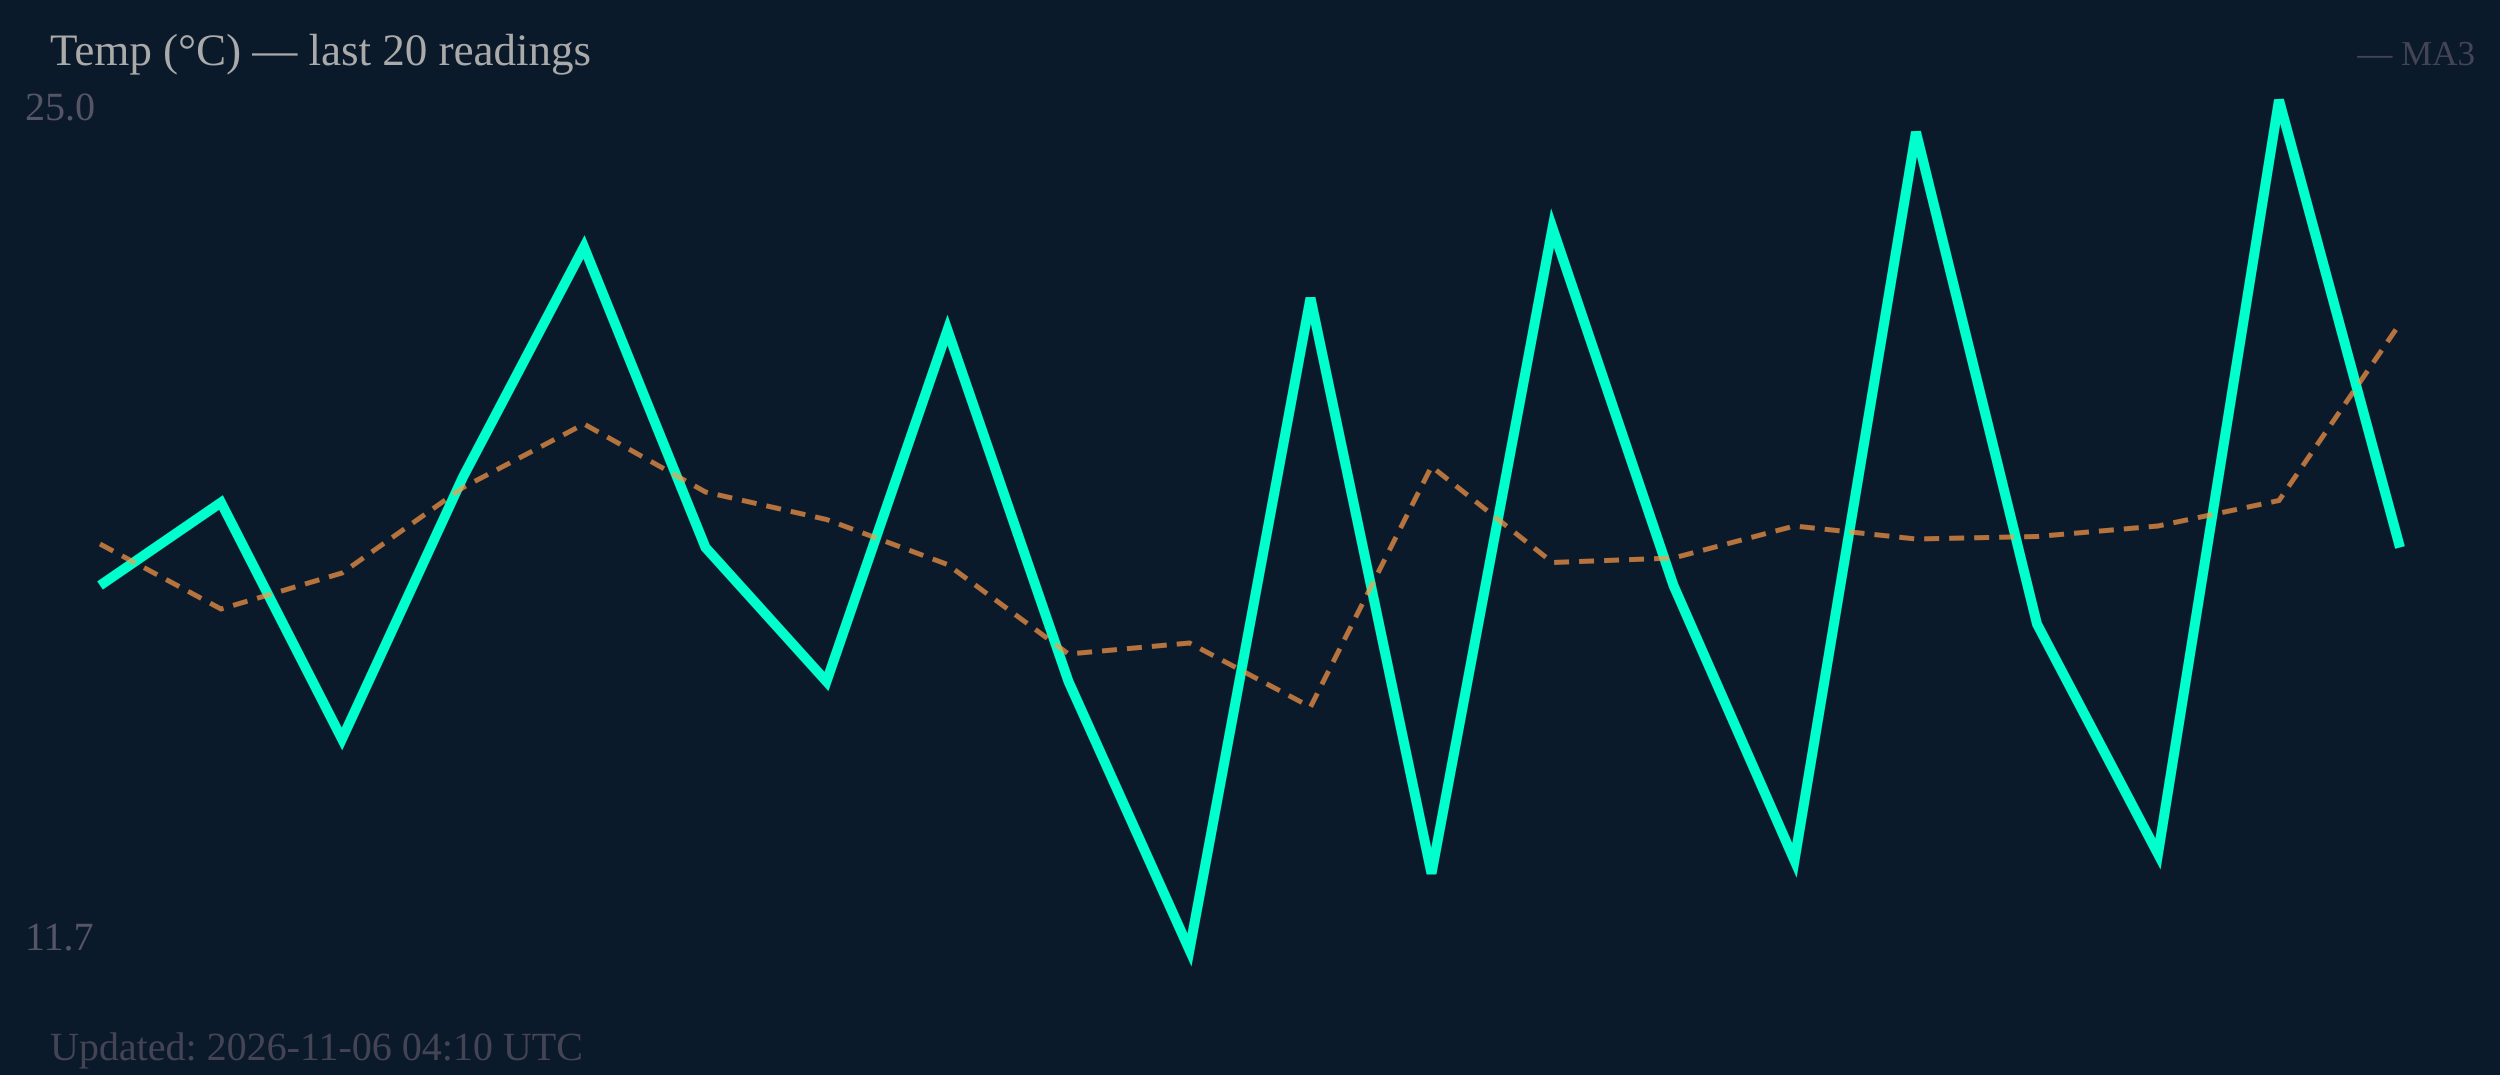
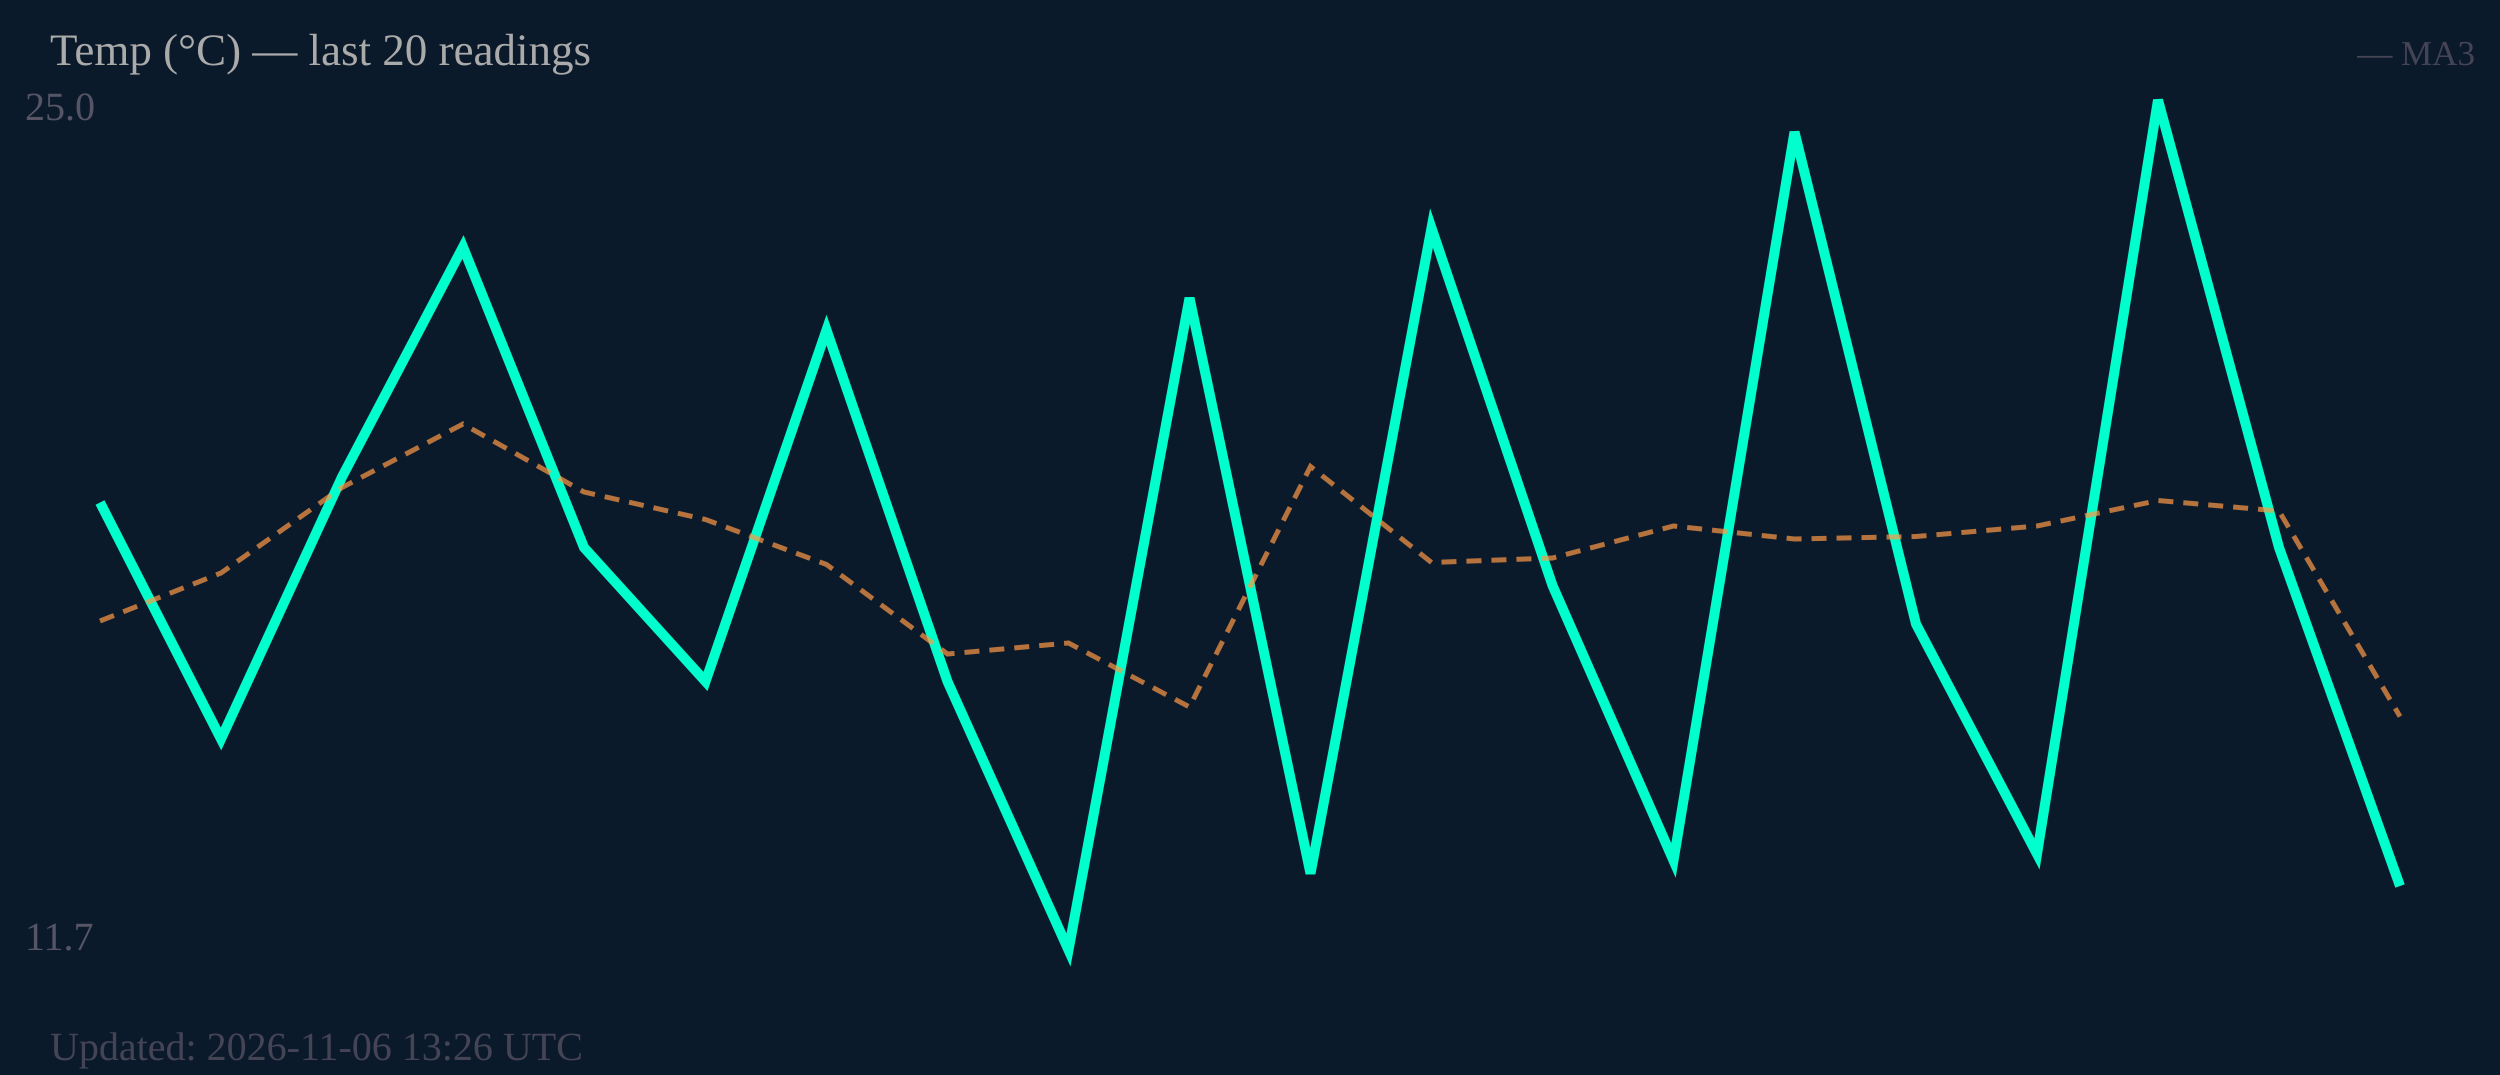
<svg xmlns="http://www.w3.org/2000/svg" width="500" height="215" viewBox="0 0 500 215">
  <rect width="500" height="215" fill="#0b1a2a" />
  <text x="5" y="24" font-size="8" fill="#556">25.0</text>
  <text x="5" y="190" font-size="8" fill="#556">11.7</text>
-   <polyline fill="none" stroke="#00ffcc" stroke-width="2" points="20.0,117.1 44.2,100.5 68.4,147.8 92.6,95.4 116.8,49.4 141.1,109.5 165.3,136.3 189.5,66.0 213.7,136.3 237.9,190.0 262.1,59.6 286.3,174.7 310.5,45.6 334.7,117.1 358.9,172.1 383.2,26.4 407.4,124.8 431.6,170.8 455.8,20.0 480.0,109.5" />
-   <polyline fill="none" stroke="#ff9944" stroke-width="1" stroke-dasharray="3,2" opacity="0.7" points="20.0,108.8 44.2,121.8 68.4,114.6 92.6,97.5 116.8,84.8 141.1,98.4 165.3,103.9 189.5,112.9 213.7,130.8 237.9,128.6 262.1,141.4 286.3,93.3 310.5,112.5 334.7,111.6 358.9,105.2 383.2,107.8 407.4,107.3 431.6,105.2 455.8,100.1 480.0,64.7" />
+   <polyline fill="none" stroke="#00ffcc" stroke-width="2" points="20.0,100.5 44.2,147.8 68.4,95.4 92.6,49.4 116.8,109.5 141.1,136.3 165.3,66.0 189.5,136.3 213.7,190.0 237.9,59.6 262.1,174.7 286.3,45.6 310.5,117.1 334.7,172.1 358.9,26.4 383.2,124.8 407.4,170.8 431.6,20.0 455.8,109.5 480.0,177.2" />
+   <polyline fill="none" stroke="#ff9944" stroke-width="1" stroke-dasharray="3,2" opacity="0.7" points="20.0,124.2 44.2,114.6 68.4,97.5 92.6,84.8 116.8,98.4 141.1,103.9 165.3,112.9 189.5,130.8 213.7,128.6 237.9,141.4 262.1,93.3 286.3,112.5 310.5,111.6 334.7,105.2 358.9,107.8 383.2,107.3 407.4,105.2 431.6,100.1 455.8,102.2 480.0,143.3" />
  <text x="10" y="13" font-size="9" fill="#aaa">Temp (°C) — last 20 readings</text>
  <text x="495" y="13" font-size="7" fill="#445" text-anchor="end">— MA3</text>
-   <text x="10" y="212" font-size="8" fill="#445">Updated: 2026-11-06 04:10 UTC</text>
+   <text x="10" y="212" font-size="8" fill="#445">Updated: 2026-11-06 13:26 UTC</text>
</svg>
